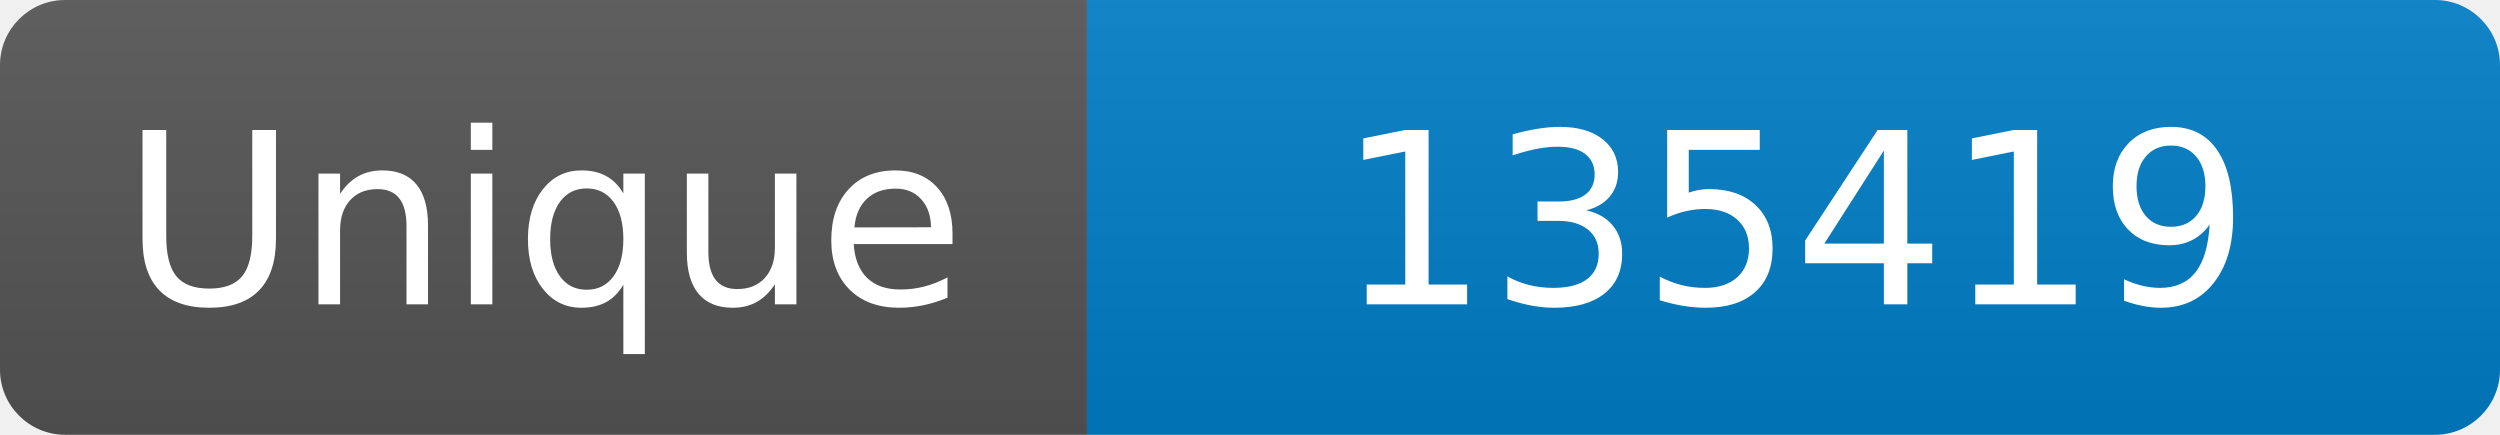
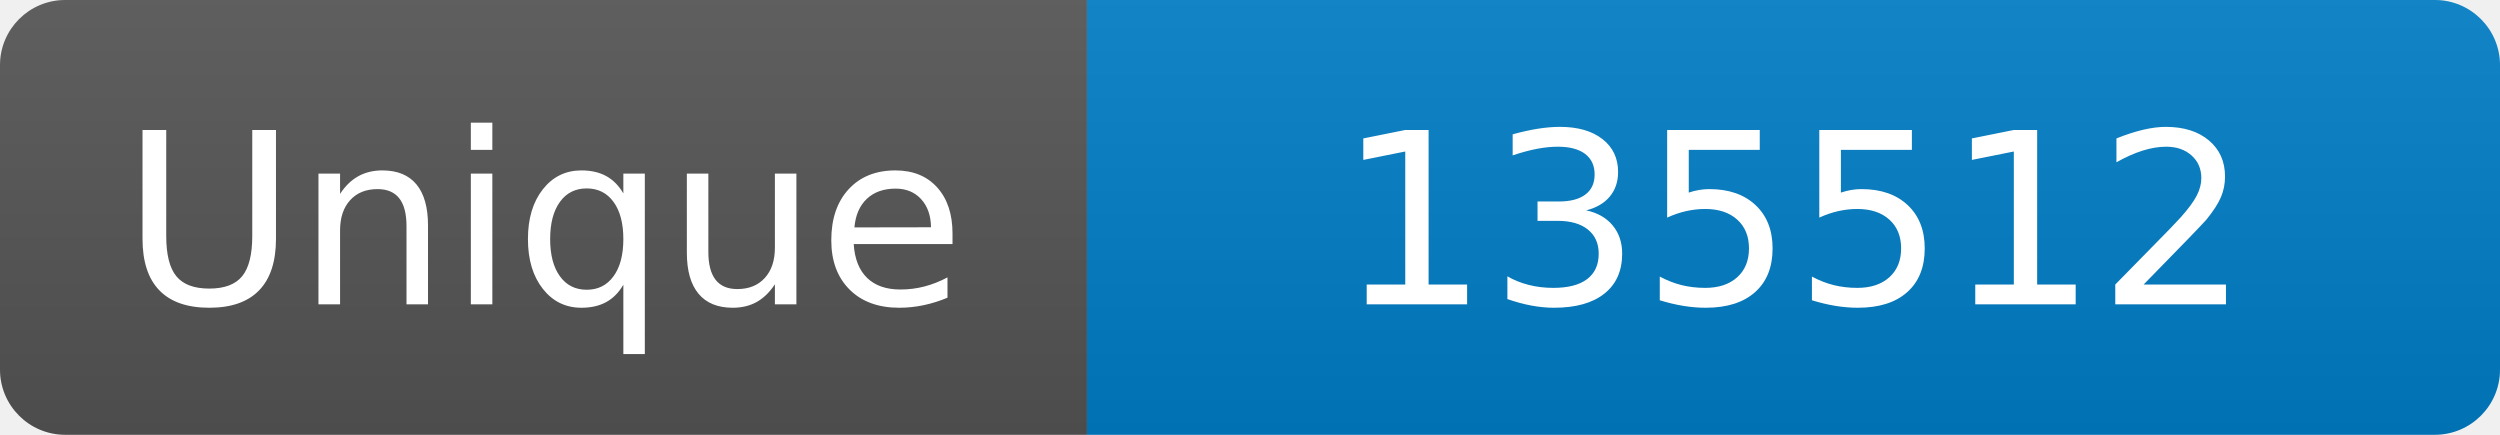
<svg xmlns="http://www.w3.org/2000/svg" width="115" height="20" role="img" aria-label="Maintained?: yes">
  <linearGradient id="s" x2="0" y2="100%">
    <stop offset="0" stop-color="#bbb" stop-opacity=".1" />
    <stop offset="1" stop-opacity=".1" />
  </linearGradient>
  <clipPath id="r">
    <rect width="115" height="20" rx="3" fill="#fff" />
  </clipPath>
  <g clip-path="url(#r)">
    <rect width="50" height="20" fill="#555" />
    <rect x="50" width="160" height="20" fill="#007ec6" />
    <rect width="115" height="20" fill="url(#s)" />
  </g>
  <g fill="#fff" text-anchor="middle" font-family="Verdana,Geneva,DejaVu Sans,sans-serif" font-size="110">
    <text x="250" y="140" transform="scale(.1)" fill="#fff">Unique</text>
-     <text x="825" y="140" transform="scale(.1)" fill="#fff">135419</text>
+     <text x="825" y="140" transform="scale(.1)" fill="#fff">135512</text>
  </g>
</svg>
